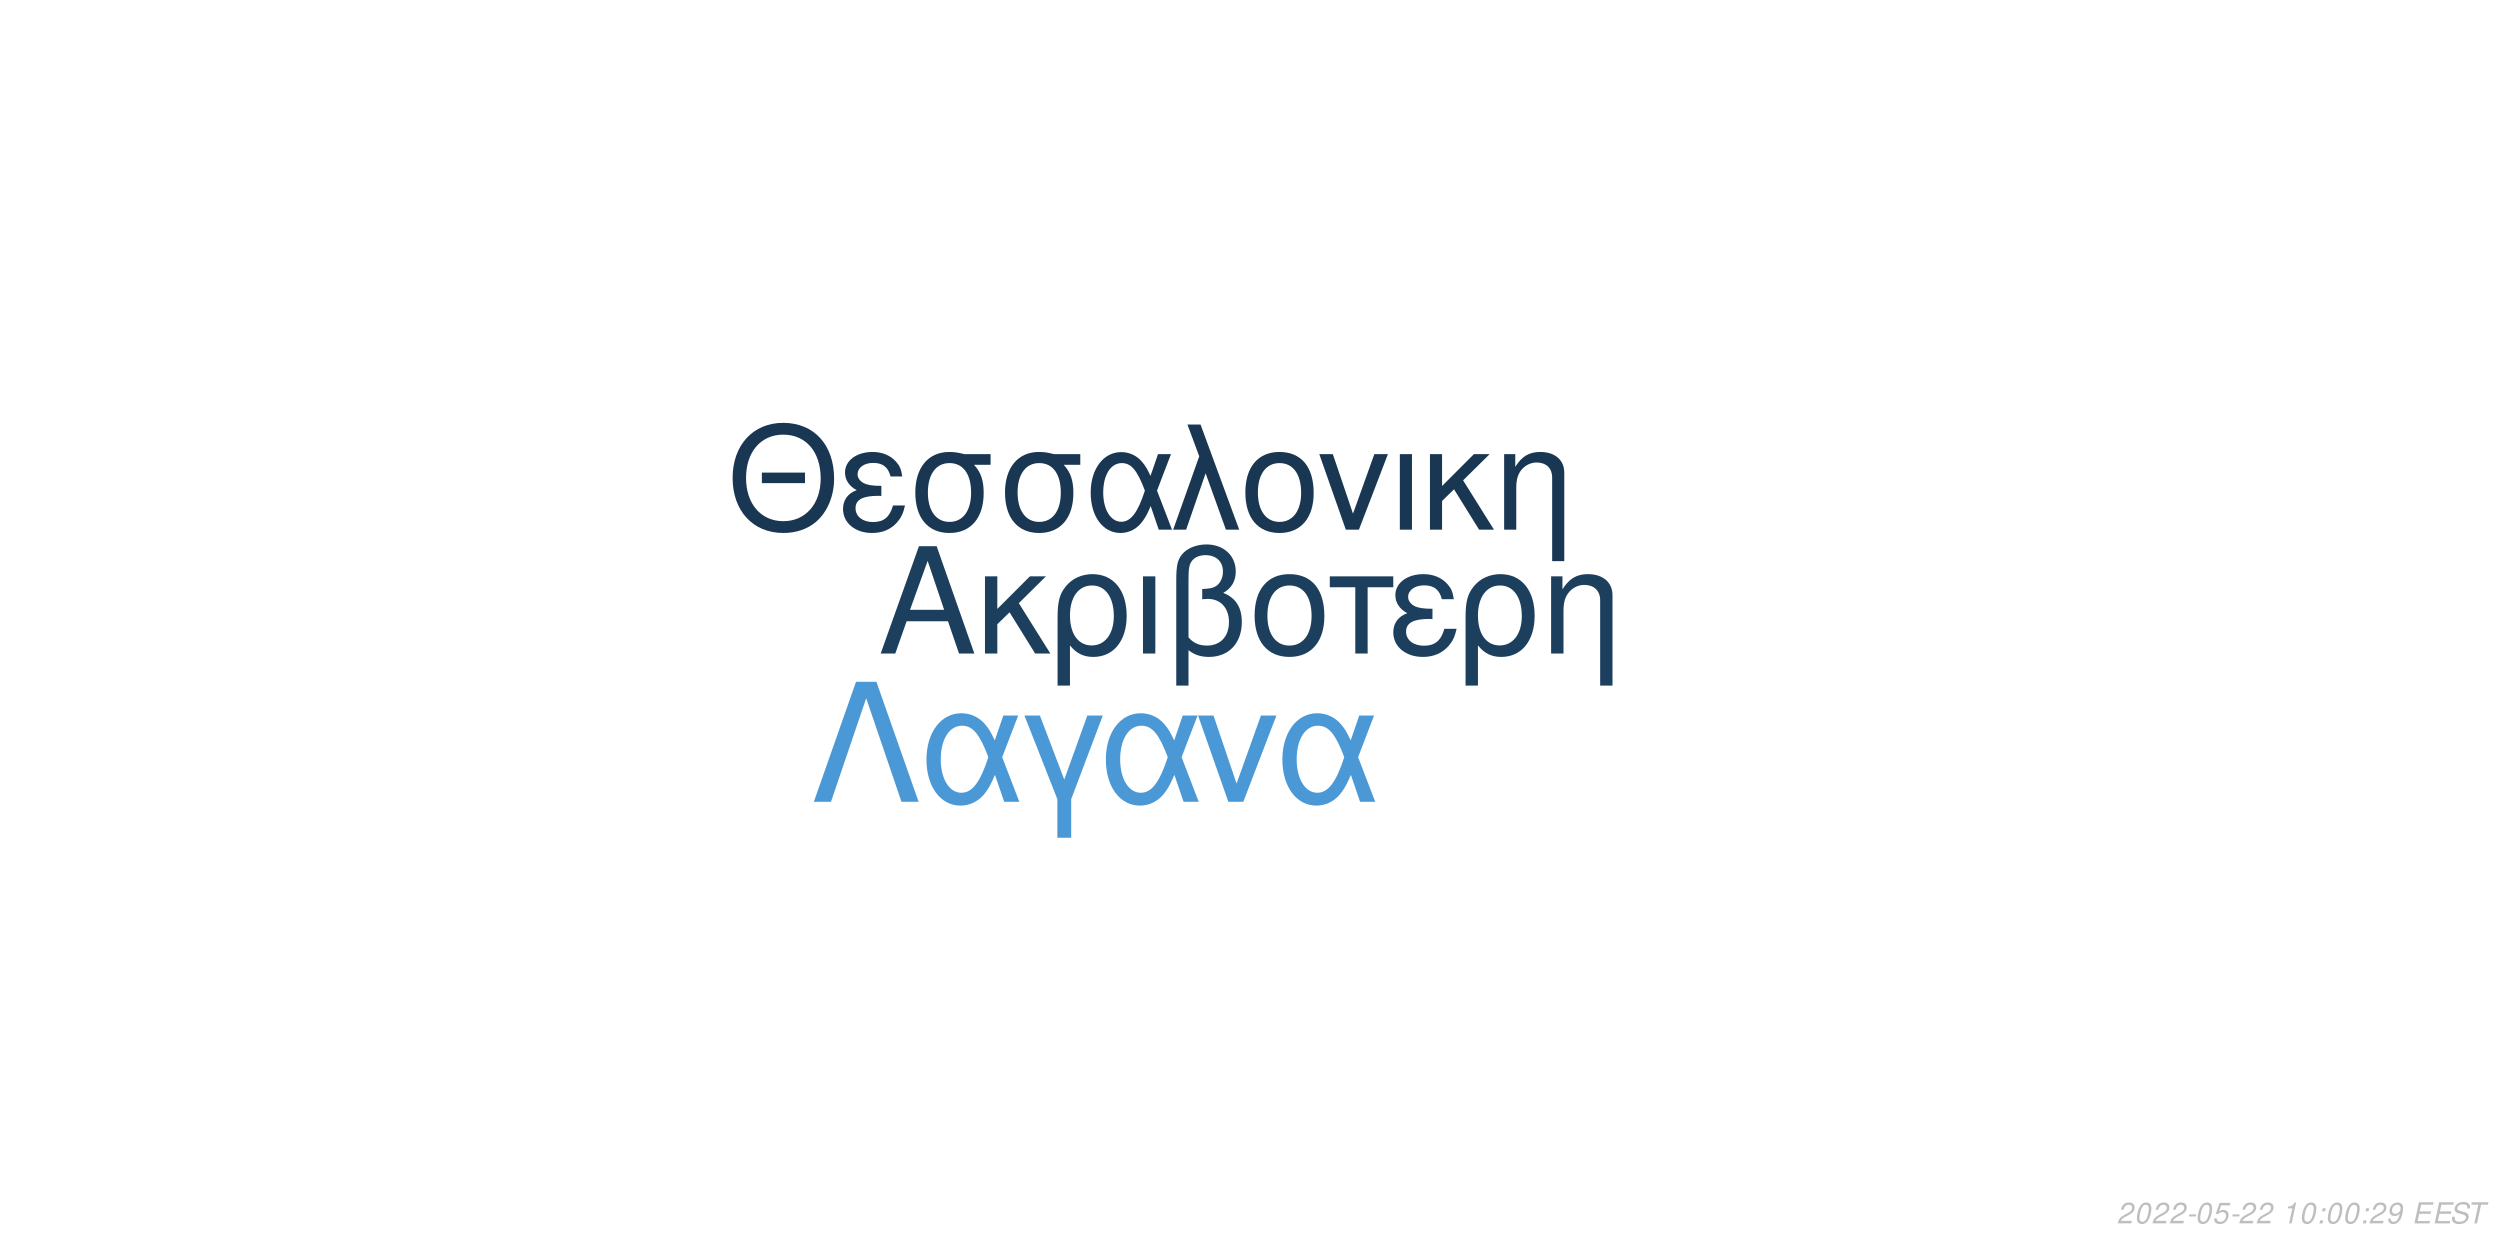
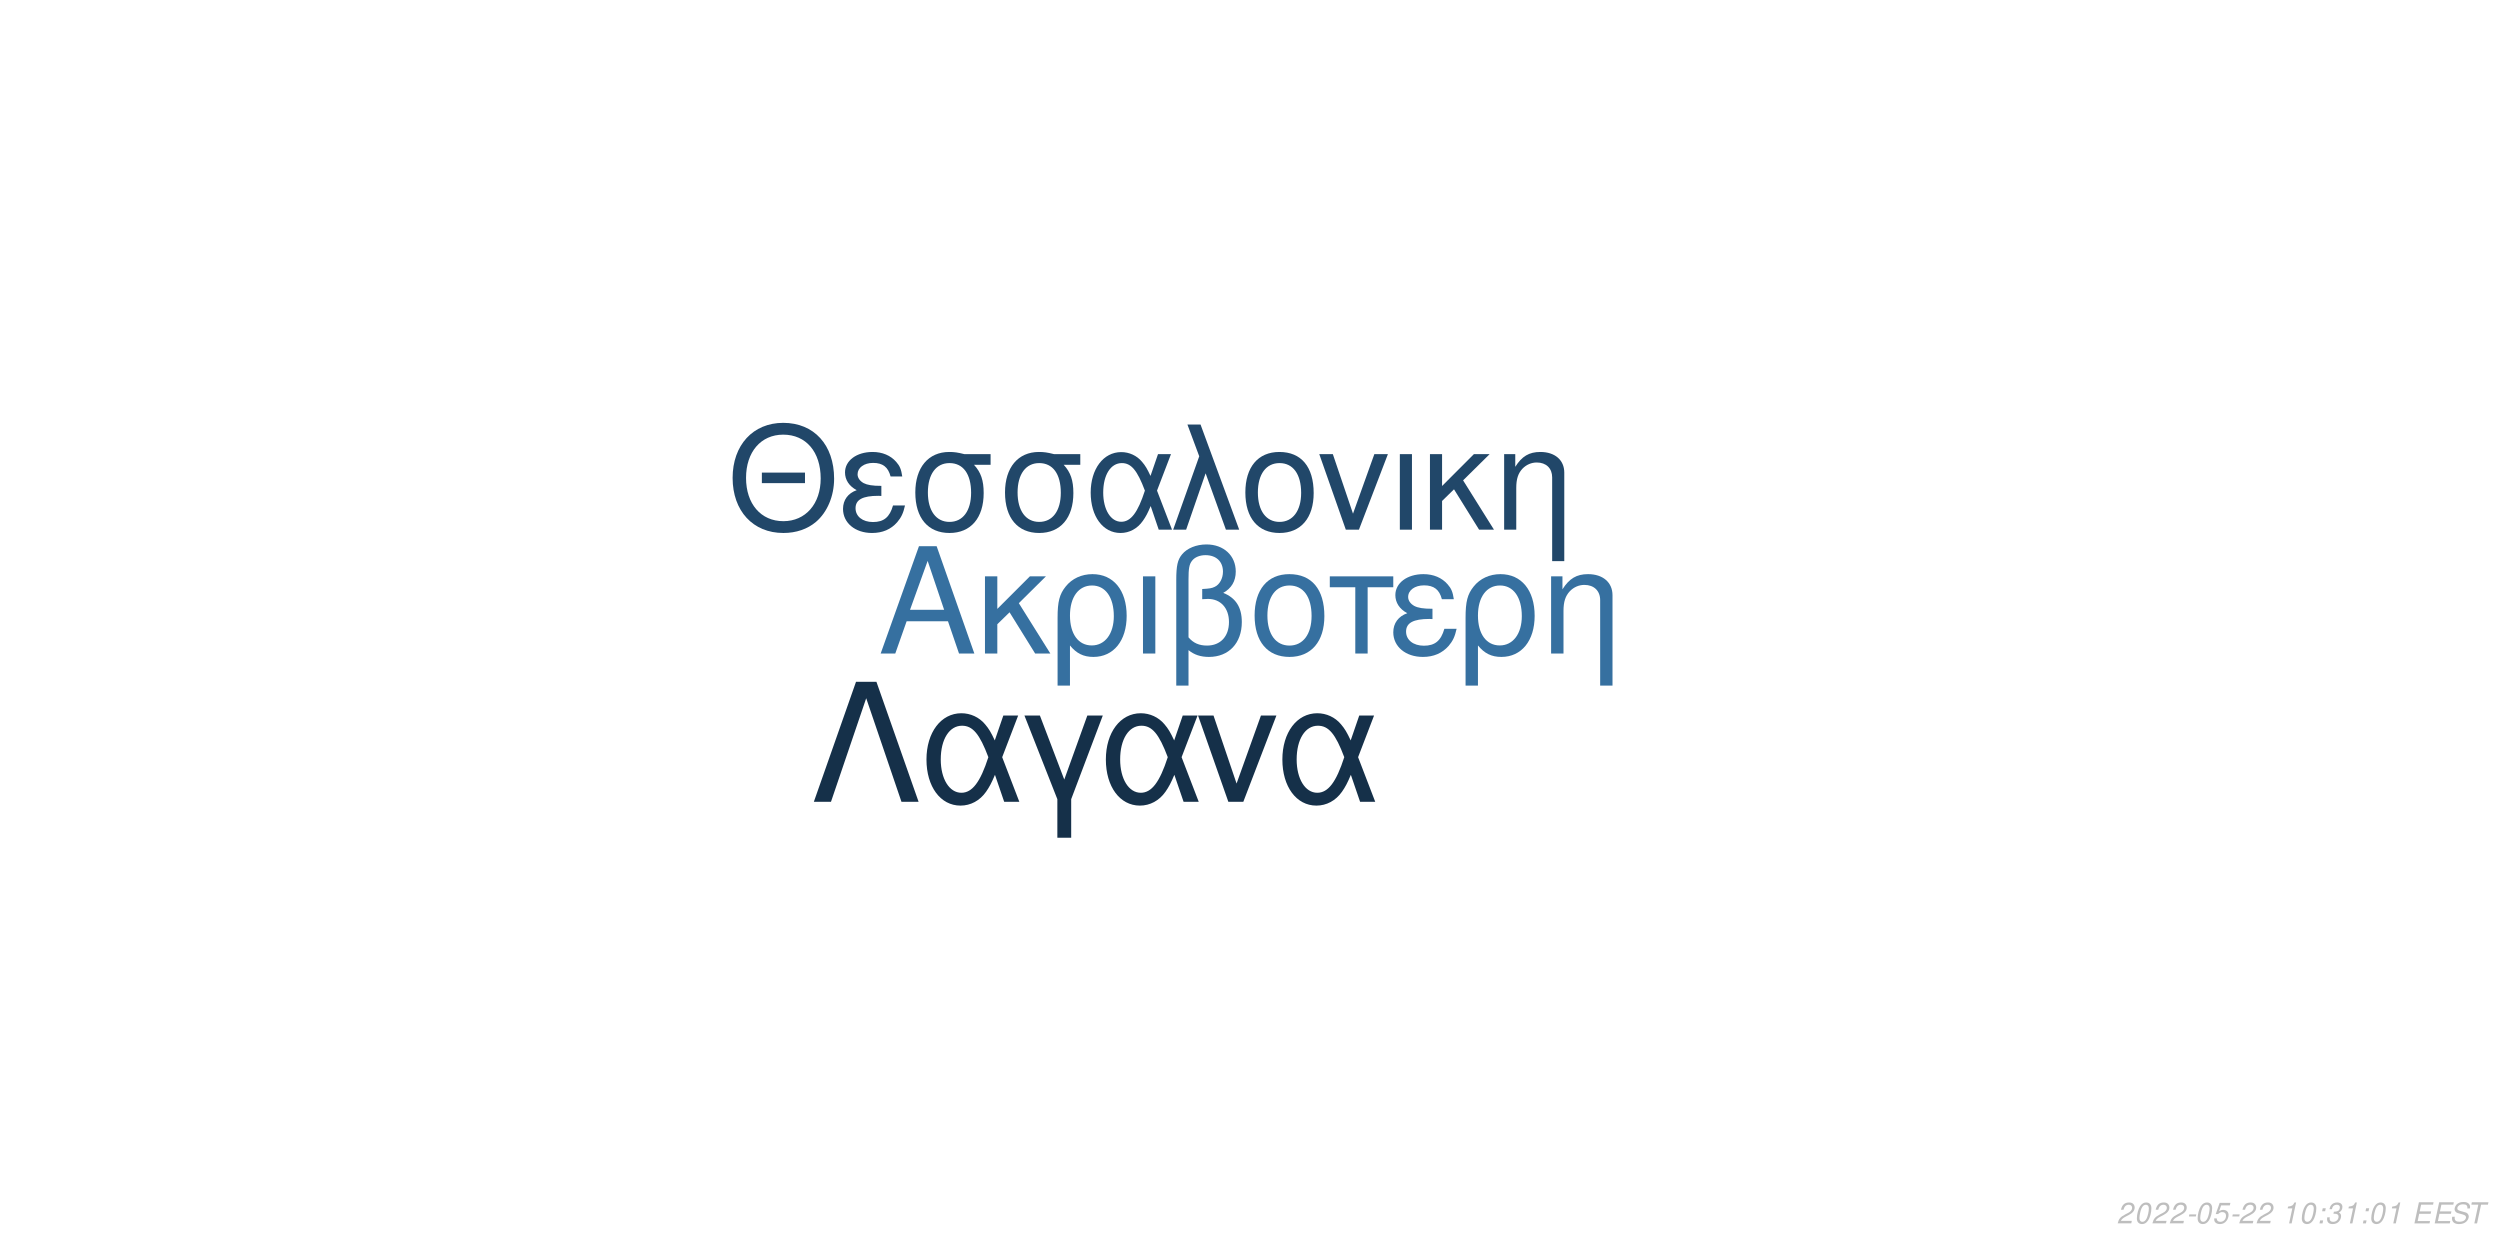
<svg xmlns="http://www.w3.org/2000/svg" xmlns:xlink="http://www.w3.org/1999/xlink" width="864pt" height="432pt" viewBox="0 0 864 432" version="1.1">
  <defs>
    <g>
      <symbol overflow="visible" id="glyph0-0">
        <path style="stroke:none;" d="" />
      </symbol>
      <symbol overflow="visible" id="glyph0-1">
        <path style="stroke:none;" d="M 24.125 -11.141 L 27.938 0 L 33.234 0 L 20.203 -37.094 L 14.094 -37.094 L 0.859 0 L 5.906 0 L 9.828 -11.141 Z M 22.797 -15.109 L 11 -15.109 L 17.094 -32.016 Z M 22.797 -15.109 " />
      </symbol>
      <symbol overflow="visible" id="glyph0-2">
        <path style="stroke:none;" d="M 7.172 -15.422 L 7.172 -26.672 L 2.906 -26.672 L 2.906 0 L 7.172 0 L 7.172 -10.125 L 11.406 -14.25 L 20.25 0 L 25.5 0 L 14.609 -17.406 L 23.969 -26.672 L 18.422 -26.672 Z M 7.172 -15.422 " />
      </symbol>
      <symbol overflow="visible" id="glyph0-3">
        <path style="stroke:none;" d="M 3 11.094 L 7.281 11.094 L 7.281 -2.797 C 9.516 -0.047 11.953 1.172 15.375 1.172 C 22.344 1.172 26.875 -4.422 26.875 -13.031 C 26.875 -21.891 22.297 -27.438 15.062 -27.438 C 11.297 -27.438 7.984 -25.906 5.797 -23.156 C 3.672 -20.516 3 -17.969 3 -12.359 Z M 14.906 -23.516 C 19.547 -23.516 22.438 -19.438 22.438 -12.922 C 22.438 -6.812 19.391 -2.797 14.812 -2.797 C 10.172 -2.797 7.281 -6.766 7.281 -13.125 C 7.281 -19.484 10.234 -23.516 14.906 -23.516 Z M 14.906 -23.516 " />
      </symbol>
      <symbol overflow="visible" id="glyph0-4">
        <path style="stroke:none;" d="M 3.516 0 L 7.781 0 L 7.781 -26.672 L 3.516 -26.672 Z M 3.516 0 " />
      </symbol>
      <symbol overflow="visible" id="glyph0-5">
        <path style="stroke:none;" d="M 4.016 11.094 L 8.25 11.094 L 8.25 -1.172 C 10.172 0.406 12.422 1.172 15.312 1.172 C 22.188 1.172 26.672 -3.609 26.672 -10.891 C 26.672 -15.984 24.578 -19.234 20.25 -20.969 C 23.109 -22.547 24.578 -25.031 24.578 -28.344 C 24.578 -33.844 20.406 -37.703 14.453 -37.703 C 10.938 -37.703 7.734 -36.391 6 -34.25 C 4.484 -32.422 4.016 -30.328 4.016 -25.391 Z M 8.25 -25.656 C 8.25 -29.359 8.5 -30.844 9.469 -32.062 C 10.375 -33.281 12.156 -34 14.094 -34 C 17.812 -34 20.156 -31.812 20.156 -28.297 C 20.156 -25.953 18.984 -23.812 17.297 -23.047 C 16.281 -22.547 15.469 -22.438 12.984 -22.297 L 12.984 -18.781 C 13.734 -18.828 14.344 -18.875 14.969 -18.875 C 19.344 -18.875 22.234 -15.719 22.234 -10.891 C 22.234 -5.906 19.281 -2.75 14.656 -2.75 C 11.953 -2.75 9.922 -3.609 8.25 -5.594 Z M 8.25 -25.656 " />
      </symbol>
      <symbol overflow="visible" id="glyph0-6">
        <path style="stroke:none;" d="M 14.094 -27.438 C 6.562 -27.438 2.094 -22.094 2.094 -13.125 C 2.094 -4.125 6.562 1.172 14.141 1.172 C 21.672 1.172 26.203 -4.172 26.203 -12.922 C 26.203 -22.188 21.828 -27.438 14.094 -27.438 Z M 14.141 -23.516 C 18.938 -23.516 21.781 -19.594 21.781 -12.984 C 21.781 -6.672 18.828 -2.75 14.141 -2.75 C 9.422 -2.75 6.516 -6.672 6.516 -13.125 C 6.516 -19.594 9.422 -23.516 14.141 -23.516 Z M 14.141 -23.516 " />
      </symbol>
      <symbol overflow="visible" id="glyph0-7">
        <path style="stroke:none;" d="M 7.891 0 L 12.156 0 L 12.156 -22.906 L 21.016 -22.906 L 21.016 -26.672 L -0.922 -26.672 L -0.922 -22.906 L 7.891 -22.906 Z M 7.891 0 " />
      </symbol>
      <symbol overflow="visible" id="glyph0-8">
        <path style="stroke:none;" d="M 14.562 -15.469 C 11.344 -15.469 9.562 -15.781 8.297 -16.438 C 6.922 -17.203 6.156 -18.328 6.156 -19.547 C 6.156 -21.891 8.453 -23.562 11.656 -23.562 C 15.062 -23.562 16.953 -22.094 17.812 -18.781 L 21.938 -18.781 C 21.578 -21.266 21.062 -22.5 19.797 -23.922 C 17.812 -26.203 14.906 -27.438 11.453 -27.438 C 5.797 -27.438 1.734 -24.375 1.734 -20.203 C 1.734 -17.609 3.156 -15.375 5.859 -13.938 C 2.797 -12.875 1.016 -10.484 1.016 -7.328 C 1.016 -2.391 5.297 1.172 11.25 1.172 C 14.969 1.172 17.906 -0.109 20.156 -2.641 C 21.578 -4.328 22.297 -5.797 22.906 -8.547 L 18.672 -8.547 C 17.5 -4.422 15.422 -2.703 11.609 -2.703 C 7.938 -2.703 5.438 -4.688 5.438 -7.578 C 5.438 -10.578 7.938 -11.953 13.484 -11.953 C 13.641 -11.953 14.094 -11.953 14.562 -11.906 Z M 14.562 -15.469 " />
      </symbol>
      <symbol overflow="visible" id="glyph0-9">
        <path style="stroke:none;" d="M 3.562 -26.672 L 3.562 0 L 7.844 0 L 7.844 -14.703 C 7.844 -17.906 8.5 -19.891 10.031 -21.531 C 11.406 -22.953 13.188 -23.719 15.062 -23.719 C 18.375 -23.719 20.516 -21.672 20.516 -18.469 L 20.516 11.094 L 24.781 11.094 L 24.781 -20.156 C 24.781 -24.578 21.469 -27.438 16.328 -27.438 C 12.359 -27.438 9.828 -25.906 7.484 -22.188 L 7.484 -26.672 Z M 3.562 -26.672 " />
      </symbol>
      <symbol overflow="visible" id="glyph1-0">
        <path style="stroke:none;" d="" />
      </symbol>
      <symbol overflow="visible" id="glyph1-1">
        <path style="stroke:none;" d="M 26.859 -19.734 L 11.953 -19.734 L 11.953 -16.094 L 26.859 -16.094 Z M 19.328 -36.922 C 8.922 -36.922 1.844 -29.25 1.844 -17.891 C 1.844 -6.484 8.875 1.141 19.391 1.141 C 23.812 1.141 27.703 -0.203 30.641 -2.688 C 34.578 -6.031 36.922 -11.656 36.922 -17.594 C 36.922 -29.297 30 -36.922 19.328 -36.922 Z M 19.328 -32.844 C 27.203 -32.844 32.281 -26.906 32.281 -17.688 C 32.281 -8.922 27.062 -2.938 19.391 -2.938 C 11.609 -2.938 6.484 -8.922 6.484 -17.891 C 6.484 -26.859 11.609 -32.844 19.328 -32.844 Z M 19.328 -32.844 " />
      </symbol>
      <symbol overflow="visible" id="glyph1-2">
        <path style="stroke:none;" d="M 14.25 -15.141 C 11.109 -15.141 9.375 -15.453 8.125 -16.094 C 6.781 -16.844 6.031 -17.938 6.031 -19.141 C 6.031 -21.422 8.266 -23.078 11.406 -23.078 C 14.75 -23.078 16.594 -21.625 17.438 -18.391 L 21.469 -18.391 C 21.125 -20.828 20.625 -22.031 19.391 -23.422 C 17.438 -25.656 14.594 -26.859 11.219 -26.859 C 5.688 -26.859 1.688 -23.875 1.688 -19.781 C 1.688 -17.234 3.094 -15.047 5.734 -13.656 C 2.734 -12.609 1 -10.266 1 -7.172 C 1 -2.344 5.188 1.141 11.016 1.141 C 14.656 1.141 17.547 -0.094 19.734 -2.594 C 21.125 -4.234 21.828 -5.688 22.422 -8.375 L 18.281 -8.375 C 17.141 -4.328 15.094 -2.641 11.359 -2.641 C 7.766 -2.641 5.328 -4.578 5.328 -7.422 C 5.328 -10.359 7.766 -11.703 13.203 -11.703 C 13.359 -11.703 13.797 -11.703 14.25 -11.656 Z M 14.25 -15.141 " />
      </symbol>
      <symbol overflow="visible" id="glyph1-3">
        <path style="stroke:none;" d="M 29 -26.109 L 19.938 -26.109 C 17.594 -26.703 16.438 -26.859 14.703 -26.859 C 7.469 -26.859 2.984 -21.469 2.984 -12.859 C 2.984 -4.031 7.375 1.141 14.797 1.141 C 22.172 1.141 26.609 -4.078 26.609 -12.656 C 26.609 -17.047 25.656 -19.828 23.266 -22.422 L 29 -22.422 Z M 14.797 -23.016 C 19.531 -23.016 22.266 -19.234 22.266 -12.75 C 22.266 -6.531 19.438 -2.688 14.797 -2.688 C 10.172 -2.688 7.328 -6.531 7.328 -12.859 C 7.328 -19.188 10.172 -23.016 14.797 -23.016 Z M 14.797 -23.016 " />
      </symbol>
      <symbol overflow="visible" id="glyph1-4">
        <path style="stroke:none;" d="M 29.344 -26.109 L 24.859 -26.109 L 22.266 -18.578 C 21.125 -21.031 20.484 -22.125 19.328 -23.469 C 17.547 -25.609 14.906 -26.812 12.156 -26.812 C 5.984 -26.812 1.594 -20.984 1.594 -12.812 C 1.594 -4.578 5.828 1.141 11.906 1.141 C 14.953 1.141 17.734 -0.344 19.625 -3.047 C 20.672 -4.531 21.281 -5.688 22.328 -8.172 L 25.109 0 L 29.703 0 L 24.516 -13.5 Z M 20.328 -13.5 C 17.891 -5.922 15.453 -2.734 12.156 -2.734 C 8.516 -2.734 5.922 -6.922 5.922 -12.812 C 5.922 -18.938 8.516 -23.016 12.359 -23.016 C 15.594 -23.016 17.688 -20.531 20.328 -13.5 Z M 20.328 -13.5 " />
      </symbol>
      <symbol overflow="visible" id="glyph1-5">
        <path style="stroke:none;" d="M 1.094 0 L 5.578 0 L 12.312 -19.484 L 19.328 0 L 23.922 0 L 10.562 -36.328 L 6.031 -36.328 L 10.109 -25.359 Z M 1.094 0 " />
      </symbol>
      <symbol overflow="visible" id="glyph1-6">
        <path style="stroke:none;" d="M 13.797 -26.859 C 6.422 -26.859 2.047 -21.625 2.047 -12.859 C 2.047 -4.031 6.422 1.141 13.859 1.141 C 21.234 1.141 25.656 -4.078 25.656 -12.656 C 25.656 -21.719 21.375 -26.859 13.797 -26.859 Z M 13.859 -23.016 C 18.531 -23.016 21.328 -19.188 21.328 -12.703 C 21.328 -6.531 18.438 -2.688 13.859 -2.688 C 9.219 -2.688 6.375 -6.531 6.375 -12.859 C 6.375 -19.188 9.219 -23.016 13.859 -23.016 Z M 13.859 -23.016 " />
      </symbol>
      <symbol overflow="visible" id="glyph1-7">
        <path style="stroke:none;" d="M 14.297 0 L 24.312 -26.109 L 19.625 -26.109 L 12.25 -5.531 L 5.281 -26.109 L 0.594 -26.109 L 9.766 0 Z M 14.297 0 " />
      </symbol>
      <symbol overflow="visible" id="glyph1-8">
        <path style="stroke:none;" d="M 3.438 0 L 7.625 0 L 7.625 -26.109 L 3.438 -26.109 Z M 3.438 0 " />
      </symbol>
      <symbol overflow="visible" id="glyph1-9">
        <path style="stroke:none;" d="M 7.031 -15.094 L 7.031 -26.109 L 2.844 -26.109 L 2.844 0 L 7.031 0 L 7.031 -9.922 L 11.156 -13.953 L 19.828 0 L 24.969 0 L 14.297 -17.047 L 23.469 -26.109 L 18.031 -26.109 Z M 7.031 -15.094 " />
      </symbol>
      <symbol overflow="visible" id="glyph1-10">
        <path style="stroke:none;" d="M 3.484 -26.109 L 3.484 0 L 7.672 0 L 7.672 -14.406 C 7.672 -17.547 8.328 -19.484 9.812 -21.078 C 11.156 -22.469 12.906 -23.219 14.75 -23.219 C 17.984 -23.219 20.078 -21.234 20.078 -18.094 L 20.078 10.859 L 24.266 10.859 L 24.266 -19.734 C 24.266 -24.062 21.031 -26.859 16 -26.859 C 12.109 -26.859 9.609 -25.359 7.328 -21.719 L 7.328 -26.109 Z M 3.484 -26.109 " />
      </symbol>
      <symbol overflow="visible" id="glyph2-0">
        <path style="stroke:none;" d="" />
      </symbol>
      <symbol overflow="visible" id="glyph2-1">
        <path style="stroke:none;" d="M 22.531 -41.484 L 15.484 -41.484 L 0.906 0 L 6.828 0 L 19 -35.797 L 31.188 0 L 37.109 0 Z M 22.531 -41.484 " />
      </symbol>
      <symbol overflow="visible" id="glyph2-2">
        <path style="stroke:none;" d="M 33.516 -29.812 L 28.391 -29.812 L 25.438 -21.219 C 24.125 -24.016 23.391 -25.266 22.078 -26.797 C 20.031 -29.25 17.016 -30.609 13.891 -30.609 C 6.828 -30.609 1.828 -23.953 1.828 -14.625 C 1.828 -5.234 6.656 1.312 13.594 1.312 C 17.078 1.312 20.266 -0.391 22.422 -3.469 C 23.609 -5.172 24.297 -6.484 25.5 -9.328 L 28.688 0 L 33.922 0 L 28 -15.422 Z M 23.219 -15.422 C 20.422 -6.766 17.641 -3.125 13.891 -3.125 C 9.734 -3.125 6.766 -7.906 6.766 -14.625 C 6.766 -21.625 9.734 -26.297 14.109 -26.297 C 17.812 -26.297 20.203 -23.453 23.219 -15.422 Z M 23.219 -15.422 " />
      </symbol>
      <symbol overflow="visible" id="glyph2-3">
        <path style="stroke:none;" d="M 12.062 12.406 L 16.844 12.406 L 16.844 -0.906 L 27.766 -29.812 L 22.422 -29.812 L 14.453 -7.688 L 6.031 -29.812 L 0.688 -29.812 L 12.062 -0.906 Z M 12.062 12.406 " />
      </symbol>
      <symbol overflow="visible" id="glyph2-4">
        <path style="stroke:none;" d="M 16.328 0 L 27.766 -29.812 L 22.422 -29.812 L 14 -6.312 L 6.031 -29.812 L 0.688 -29.812 L 11.156 0 Z M 16.328 0 " />
      </symbol>
      <symbol overflow="visible" id="glyph3-0">
        <path style="stroke:none;" d="" />
      </symbol>
      <symbol overflow="visible" id="glyph3-1">
        <path style="stroke:none;" d="M 5.234 -0.875 L 1.469 -0.875 C 1.641 -1.375 2.203 -1.891 3.109 -2.344 L 4.234 -2.938 C 5.562 -3.625 6.219 -4.469 6.219 -5.484 C 6.219 -5.938 6.062 -6.359 5.797 -6.656 C 5.469 -7.047 4.984 -7.234 4.312 -7.234 C 2.766 -7.234 1.891 -6.453 1.484 -4.734 L 2.375 -4.734 C 2.484 -5.188 2.609 -5.484 2.797 -5.75 C 3.094 -6.203 3.609 -6.453 4.188 -6.453 C 4.891 -6.453 5.344 -6.031 5.344 -5.375 C 5.344 -4.703 4.859 -4.094 4.016 -3.656 L 2.984 -3.125 C 1.234 -2.188 0.797 -1.656 0.344 -0.016 L 5.047 -0.016 Z M 5.234 -0.875 " />
      </symbol>
      <symbol overflow="visible" id="glyph3-2">
        <path style="stroke:none;" d="M 4.203 -7.234 C 3.375 -7.234 2.688 -6.812 2.125 -5.984 C 1.484 -5.047 0.984 -3.188 0.984 -1.734 C 0.984 -1.109 1.172 -0.562 1.484 -0.266 C 1.797 0.047 2.281 0.234 2.766 0.234 C 3.625 0.234 4.281 -0.156 4.859 -1.016 C 5.516 -1.953 6 -3.797 6 -5.266 C 6 -6.5 5.328 -7.234 4.203 -7.234 Z M 4.094 -6.453 C 4.734 -6.453 5.125 -5.984 5.125 -5.156 C 5.125 -4.203 4.781 -2.625 4.406 -1.812 C 3.984 -0.938 3.516 -0.547 2.875 -0.547 C 2.25 -0.547 1.875 -1.031 1.875 -1.828 C 1.875 -2.797 2.203 -4.344 2.594 -5.203 C 2.984 -6.047 3.453 -6.453 4.094 -6.453 Z M 4.094 -6.453 " />
      </symbol>
      <symbol overflow="visible" id="glyph3-3">
        <path style="stroke:none;" d="M 3.516 -3.125 L 1.125 -3.125 L 0.969 -2.406 L 3.359 -2.406 Z M 3.516 -3.125 " />
      </symbol>
      <symbol overflow="visible" id="glyph3-4">
        <path style="stroke:none;" d="M 6.297 -7.094 L 2.594 -7.094 L 1.234 -3.234 L 2.047 -3.234 C 2.656 -3.766 2.938 -3.906 3.531 -3.906 C 4.328 -3.906 4.797 -3.453 4.797 -2.688 C 4.797 -1.438 3.969 -0.547 2.828 -0.547 C 2.031 -0.547 1.609 -0.938 1.578 -1.734 L 0.703 -1.734 L 0.703 -1.516 C 0.703 -0.938 0.844 -0.547 1.188 -0.266 C 1.562 0.062 2.078 0.234 2.703 0.234 C 3.656 0.234 4.391 -0.156 4.984 -0.922 C 5.422 -1.5 5.672 -2.234 5.672 -2.953 C 5.672 -4 4.938 -4.672 3.812 -4.672 C 3.328 -4.672 2.906 -4.547 2.406 -4.234 L 3.109 -6.219 L 6.109 -6.219 Z M 6.297 -7.094 " />
      </symbol>
      <symbol overflow="visible" id="glyph3-5">
        <path style="stroke:none;" d="" />
      </symbol>
      <symbol overflow="visible" id="glyph3-6">
        <path style="stroke:none;" d="M 3.703 -5.188 L 2.594 0 L 3.469 0 L 5.016 -7.234 L 4.438 -7.234 C 3.906 -6.156 3.688 -6.016 2.234 -5.812 L 2.109 -5.188 Z M 3.703 -5.188 " />
      </symbol>
      <symbol overflow="visible" id="glyph3-7">
        <path style="stroke:none;" d="M 2.359 -1.031 L 1.312 -1.031 L 1.094 0 L 2.141 0 Z M 3.266 -5.234 L 2.219 -5.234 L 2 -4.203 L 3.047 -4.203 Z M 3.266 -5.234 " />
      </symbol>
      <symbol overflow="visible" id="glyph3-8">
-         <path style="stroke:none;" d="M 0.844 -1.656 C 0.844 -1.547 0.844 -1.438 0.844 -1.375 C 0.844 -0.406 1.531 0.234 2.578 0.234 C 3.203 0.234 3.766 0.016 4.297 -0.438 C 4.938 -1 5.312 -1.656 5.594 -2.719 C 5.844 -3.672 6.016 -4.766 6.016 -5.375 C 6.016 -5.844 5.844 -6.328 5.547 -6.656 C 5.203 -7.031 4.703 -7.234 4.062 -7.234 C 2.516 -7.234 1.297 -5.938 1.297 -4.266 C 1.297 -3.203 1.984 -2.547 3.047 -2.547 C 3.484 -2.547 3.953 -2.672 4.281 -2.891 C 4.406 -2.984 4.547 -3.078 4.828 -3.344 C 4.438 -1.484 3.703 -0.547 2.703 -0.547 C 2.109 -0.547 1.719 -0.938 1.719 -1.547 L 1.719 -1.656 Z M 3.953 -6.453 C 4.625 -6.453 5.141 -5.953 5.141 -5.281 C 5.141 -4.188 4.312 -3.312 3.297 -3.312 C 2.594 -3.312 2.172 -3.734 2.172 -4.453 C 2.172 -5.562 2.984 -6.453 3.953 -6.453 Z M 3.953 -6.453 " />
+         <path style="stroke:none;" d="M 2.922 -3.312 C 3.125 -3.344 3.234 -3.344 3.375 -3.344 C 4.203 -3.344 4.688 -3 4.688 -2.406 C 4.688 -1.312 3.906 -0.547 2.781 -0.547 C 2.047 -0.547 1.594 -0.938 1.594 -1.562 C 1.594 -1.719 1.609 -1.844 1.656 -2.094 L 0.766 -2.094 C 0.734 -1.797 0.719 -1.641 0.719 -1.469 C 0.719 -0.375 1.406 0.234 2.641 0.234 C 3.547 0.234 4.297 -0.078 4.812 -0.656 C 5.266 -1.156 5.562 -1.875 5.562 -2.547 C 5.562 -3.125 5.344 -3.453 4.797 -3.734 C 5.641 -4.234 6.016 -4.844 6.016 -5.734 C 6.016 -6.656 5.312 -7.234 4.203 -7.234 C 3.375 -7.234 2.672 -6.938 2.188 -6.375 C 1.891 -6.031 1.703 -5.641 1.516 -4.906 L 2.391 -4.906 C 2.5 -5.359 2.594 -5.594 2.734 -5.812 C 3.047 -6.234 3.516 -6.453 4.078 -6.453 C 4.734 -6.453 5.141 -6.125 5.141 -5.578 C 5.141 -5.188 5.016 -4.797 4.797 -4.547 C 4.516 -4.234 4 -4.062 3.266 -4.062 L 3.078 -4.062 Z M 2.922 -3.312 " />
      </symbol>
      <symbol overflow="visible" id="glyph3-9">
        <path style="stroke:none;" d="M 2.547 -3.312 L 6.5 -3.312 L 6.688 -4.141 L 2.719 -4.141 L 3.219 -6.469 L 7.344 -6.469 L 7.516 -7.297 L 2.453 -7.297 L 0.906 0 L 6.125 0 L 6.297 -0.812 L 2.016 -0.812 Z M 2.547 -3.312 " />
      </symbol>
      <symbol overflow="visible" id="glyph3-10">
        <path style="stroke:none;" d="M 7.062 -5.156 C 7.125 -5.438 7.141 -5.562 7.141 -5.703 C 7.141 -6.156 6.938 -6.594 6.594 -6.891 C 6.188 -7.25 5.656 -7.406 4.875 -7.406 C 3.844 -7.406 3.047 -7.125 2.5 -6.562 C 2.094 -6.141 1.781 -5.438 1.781 -4.922 C 1.781 -4.297 2.219 -3.766 2.891 -3.562 L 4.594 -3.094 C 5.406 -2.859 5.734 -2.578 5.734 -2.094 C 5.734 -1.781 5.547 -1.406 5.266 -1.141 C 4.844 -0.766 4.266 -0.578 3.453 -0.578 C 2.328 -0.578 1.812 -0.984 1.812 -1.906 C 1.812 -2.047 1.812 -2.125 1.844 -2.312 L 0.984 -2.312 C 0.906 -2.062 0.891 -1.906 0.891 -1.688 C 0.891 -0.484 1.797 0.234 3.297 0.234 C 4.359 0.234 5.234 -0.062 5.812 -0.609 C 6.344 -1.078 6.688 -1.797 6.688 -2.375 C 6.688 -2.641 6.609 -2.906 6.453 -3.156 C 6.234 -3.5 5.938 -3.703 5.469 -3.828 L 3.75 -4.312 C 2.984 -4.547 2.734 -4.734 2.734 -5.188 C 2.734 -5.547 2.875 -5.844 3.188 -6.109 C 3.547 -6.438 4.031 -6.594 4.703 -6.594 C 5.266 -6.594 5.688 -6.484 5.906 -6.297 C 6.094 -6.125 6.219 -5.797 6.219 -5.516 C 6.219 -5.422 6.203 -5.344 6.188 -5.156 Z M 7.062 -5.156 " />
      </symbol>
      <symbol overflow="visible" id="glyph3-11">
        <path style="stroke:none;" d="M 4.938 -6.469 L 7.312 -6.469 L 7.484 -7.297 L 1.75 -7.297 L 1.578 -6.469 L 3.984 -6.469 L 2.609 0 L 3.547 0 Z M 4.938 -6.469 " />
      </symbol>
    </g>
  </defs>
  <g id="surface1">
    <rect x="0" y="0" width="864" height="432" style="fill:rgb(100%,100%,100%);fill-opacity:1;stroke:none;" />
-     <g style="fill:rgb(11.373%,24.706%,36.863%);fill-opacity:1;">
+     <g style="fill:rgb(21.176%,43.922%,62.745%);fill-opacity:1;">
      <use xlink:href="#glyph0-1" x="303.5" y="225.861" />
      <use xlink:href="#glyph0-2" x="337.5" y="225.861" />
      <use xlink:href="#glyph0-3" x="362.5" y="225.861" />
      <use xlink:href="#glyph0-4" x="391.5" y="225.861" />
      <use xlink:href="#glyph0-5" x="402.5" y="225.861" />
      <use xlink:href="#glyph0-6" x="431.5" y="225.861" />
      <use xlink:href="#glyph0-7" x="460.5" y="225.861" />
      <use xlink:href="#glyph0-8" x="480.5" y="225.861" />
      <use xlink:href="#glyph0-3" x="503.5" y="225.861" />
      <use xlink:href="#glyph0-9" x="532.5" y="225.861" />
    </g>
-     <g style="fill:rgb(9.804%,21.176%,32.157%);fill-opacity:1;">
+     <g style="fill:rgb(12.941%,27.843%,41.176%);fill-opacity:1;">
      <use xlink:href="#glyph1-1" x="251.348" y="183.058" />
      <use xlink:href="#glyph1-2" x="290.348" y="183.058" />
      <use xlink:href="#glyph1-3" x="313.348" y="183.058" />
      <use xlink:href="#glyph1-3" x="344.348" y="183.058" />
      <use xlink:href="#glyph1-4" x="375.348" y="183.058" />
      <use xlink:href="#glyph1-5" x="404.348" y="183.058" />
      <use xlink:href="#glyph1-6" x="428.348" y="183.058" />
      <use xlink:href="#glyph1-7" x="455.348" y="183.058" />
      <use xlink:href="#glyph1-8" x="480.348" y="183.058" />
      <use xlink:href="#glyph1-9" x="491.348" y="183.058" />
      <use xlink:href="#glyph1-10" x="516.348" y="183.058" />
    </g>
-     <g style="fill:rgb(29.02%,59.608%,83.529%);fill-opacity:1;">
+     <g style="fill:rgb(8.235%,18.824%,28.627%);fill-opacity:1;">
      <use xlink:href="#glyph2-1" x="280.359" y="277.105" />
      <use xlink:href="#glyph2-2" x="318.359" y="277.105" />
      <use xlink:href="#glyph2-3" x="353.359" y="277.105" />
      <use xlink:href="#glyph2-2" x="380.359" y="277.105" />
      <use xlink:href="#glyph2-4" x="413.359" y="277.105" />
      <use xlink:href="#glyph2-2" x="441.359" y="277.105" />
    </g>
    <g style="fill:rgb(74.51%,74.51%,74.51%);fill-opacity:1;">
      <use xlink:href="#glyph3-1" x="731.52" y="422.81" />
      <use xlink:href="#glyph3-2" x="737.52" y="422.81" />
      <use xlink:href="#glyph3-1" x="743.52" y="422.81" />
      <use xlink:href="#glyph3-1" x="749.52" y="422.81" />
      <use xlink:href="#glyph3-3" x="755.52" y="422.81" />
      <use xlink:href="#glyph3-2" x="758.52" y="422.81" />
      <use xlink:href="#glyph3-4" x="764.52" y="422.81" />
      <use xlink:href="#glyph3-3" x="770.52" y="422.81" />
      <use xlink:href="#glyph3-1" x="773.52" y="422.81" />
      <use xlink:href="#glyph3-1" x="779.52" y="422.81" />
      <use xlink:href="#glyph3-5" x="785.52" y="422.81" />
      <use xlink:href="#glyph3-6" x="788.52" y="422.81" />
      <use xlink:href="#glyph3-2" x="794.52" y="422.81" />
      <use xlink:href="#glyph3-7" x="800.52" y="422.81" />
-       <use xlink:href="#glyph3-2" x="803.52" y="422.81" />
-       <use xlink:href="#glyph3-2" x="809.52" y="422.81" />
+       <use xlink:href="#glyph3-8" x="803.52" y="422.81" />
+       <use xlink:href="#glyph3-6" x="809.52" y="422.81" />
      <use xlink:href="#glyph3-7" x="815.52" y="422.81" />
-       <use xlink:href="#glyph3-1" x="818.52" y="422.81" />
-       <use xlink:href="#glyph3-8" x="824.52" y="422.81" />
+       <use xlink:href="#glyph3-2" x="818.52" y="422.81" />
+       <use xlink:href="#glyph3-6" x="824.52" y="422.81" />
      <use xlink:href="#glyph3-5" x="830.52" y="422.81" />
      <use xlink:href="#glyph3-9" x="833.52" y="422.81" />
      <use xlink:href="#glyph3-9" x="840.52" y="422.81" />
      <use xlink:href="#glyph3-10" x="846.52" y="422.81" />
      <use xlink:href="#glyph3-11" x="852.52" y="422.81" />
    </g>
  </g>
</svg>
